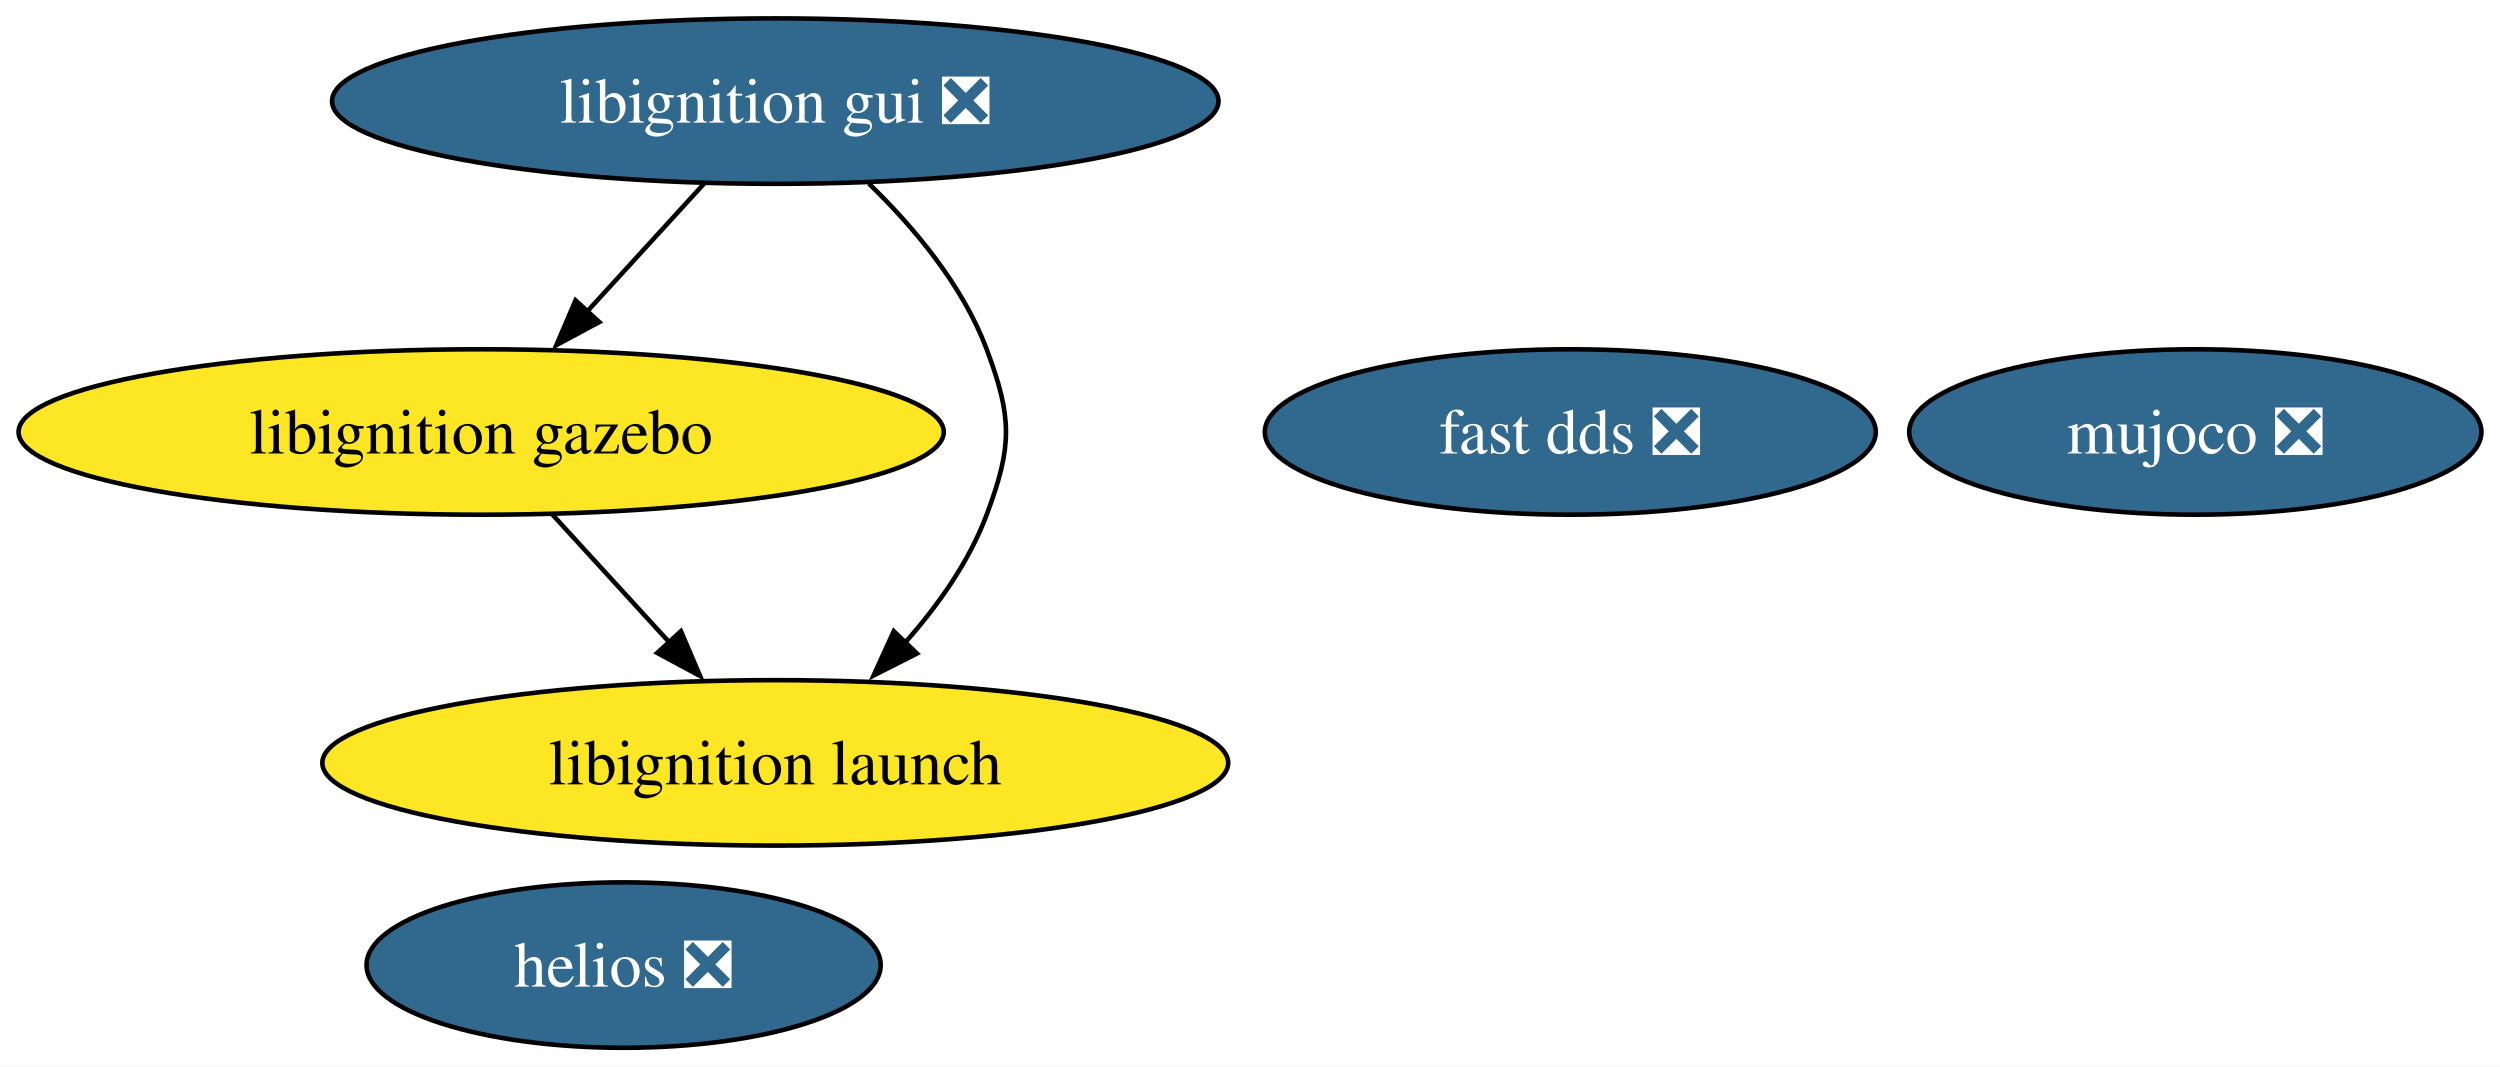
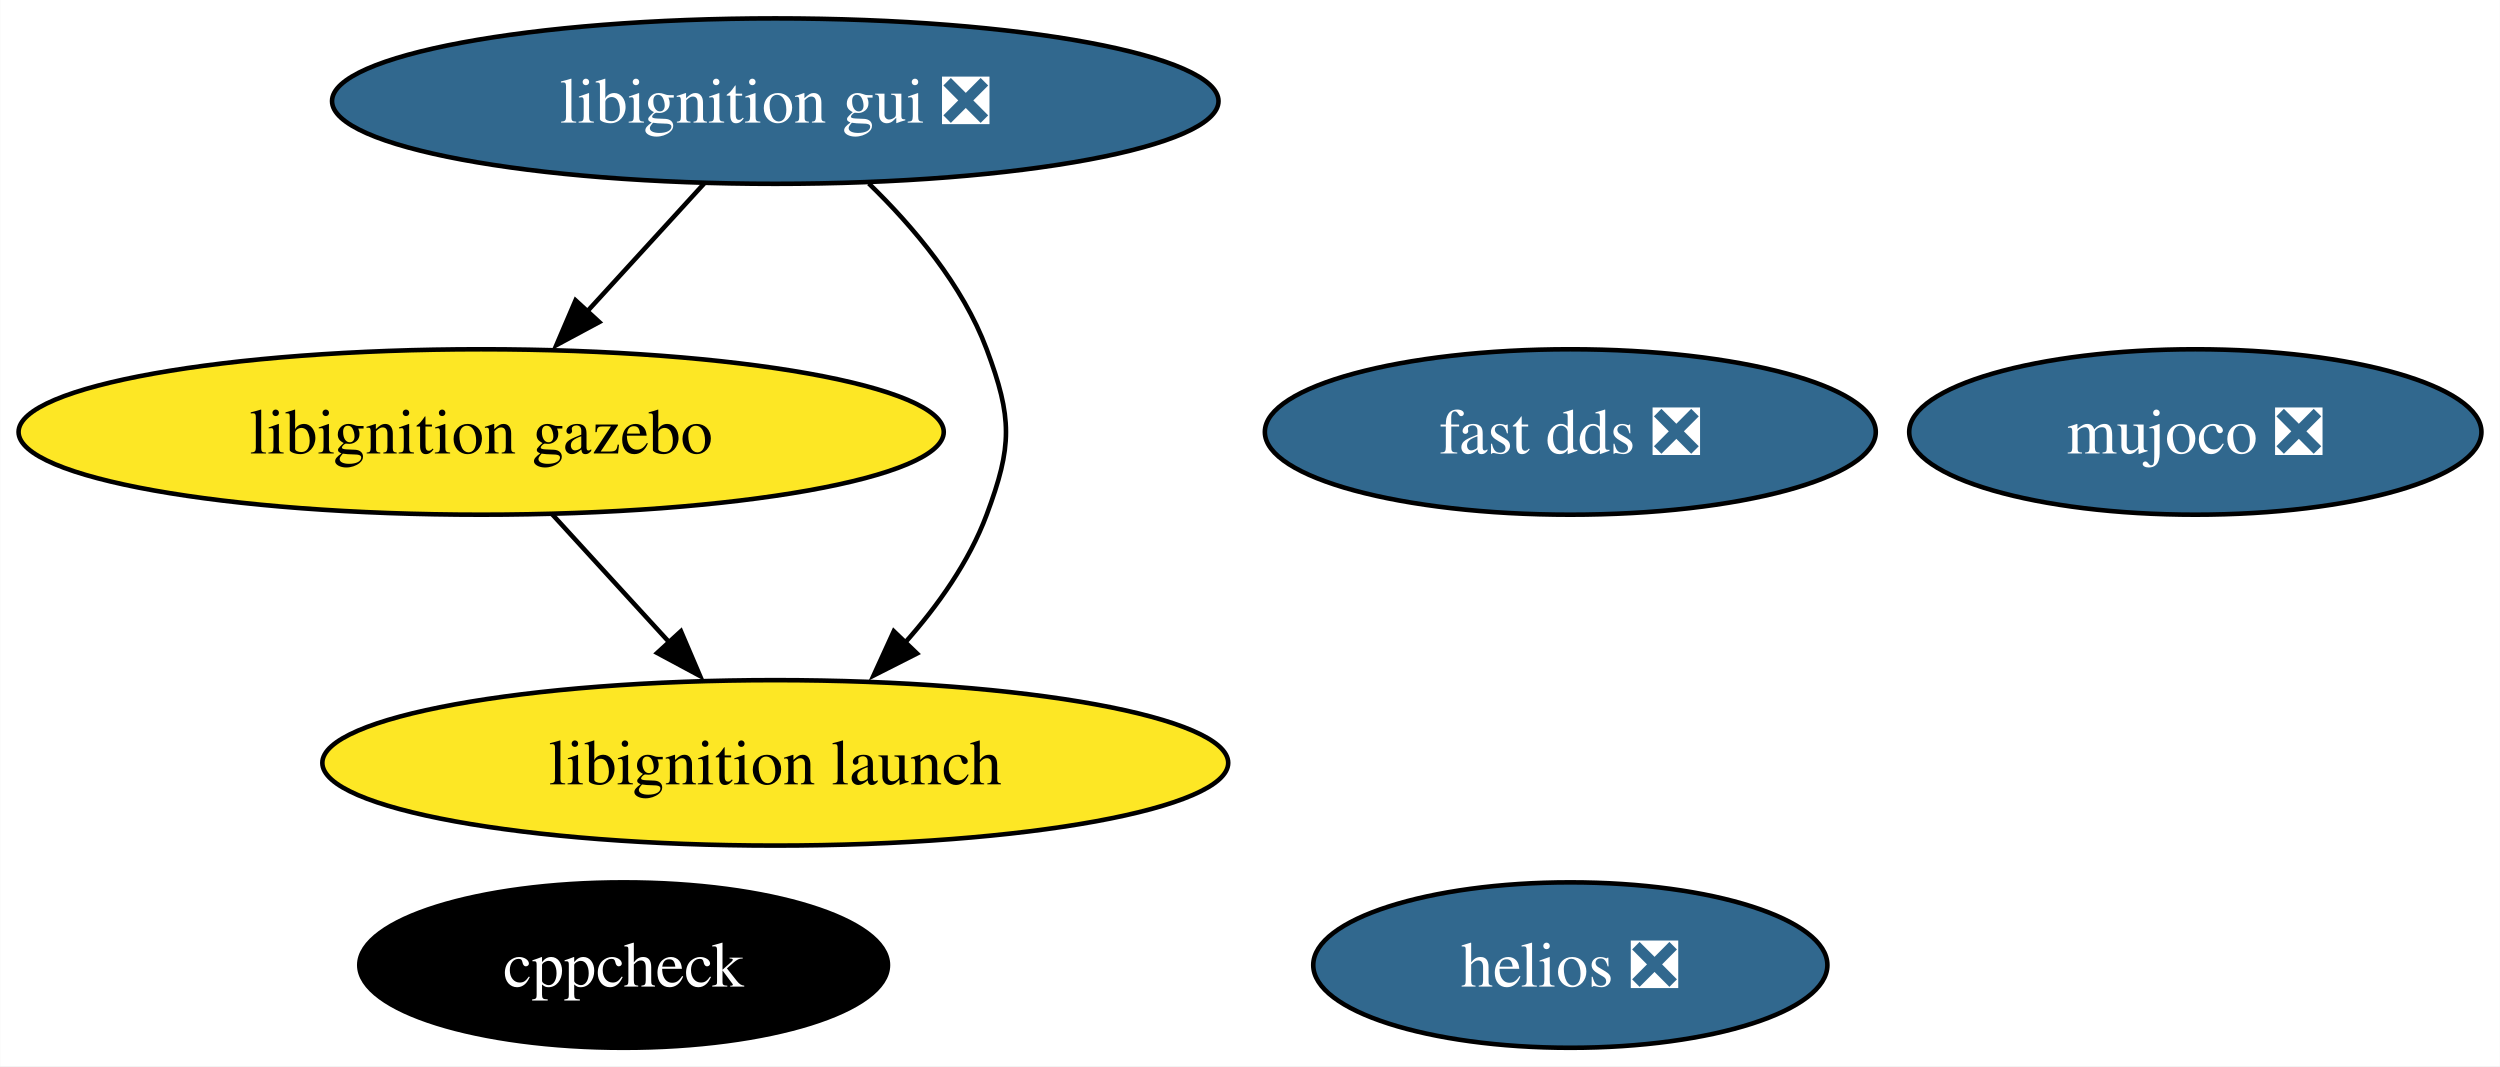
<svg xmlns="http://www.w3.org/2000/svg" xmlns:xlink="http://www.w3.org/1999/xlink" width="544pt" height="232pt" viewBox="0.00 0.00 543.92 232.00">
  <g id="graph0" class="graph" transform="scale(1 1) rotate(0) translate(4 228)">
    <polygon fill="white" stroke="none" points="-4,4 -4,-228 539.92,-228 539.92,4 -4,4" />
    <g id="node1" class="node">
      <g id="a_node1">
+         <a xlink:href="https://github.com/conda-forge/cppcheck-feedstock" xlink:title="cppcheck">
+           <ellipse fill="#000000" stroke="black" cx="131.66" cy="-18" rx="57.52" ry="18" />
+           <text text-anchor="middle" x="131.66" y="-13.32" font-family="Times,serif" font-size="14.00" fill="white">cppcheck</text>
+         </a>
+       </g>
+     </g>
+     <g id="node2" class="node">
+       <g id="a_node2">
        <a xlink:href="https://github.com/conda-forge/fast-dds-feedstock/pull/17" xlink:title="fast dds ❎">
          <ellipse fill="#31688e" stroke="black" cx="337.66" cy="-134" rx="66.47" ry="18" />
          <text text-anchor="middle" x="337.66" y="-129.32" font-family="Times,serif" font-size="14.00" fill="white">fast dds ❎</text>
        </a>
      </g>
    </g>
-     <g id="node2" class="node">
-       <g id="a_node2">
+     <g id="node3" class="node">
+       <g id="a_node3">
        <a xlink:href="https://github.com/conda-forge/libignition-gui-feedstock/pull/56" xlink:title="libignition gui ❎">
          <ellipse fill="#31688e" stroke="black" cx="164.66" cy="-206" rx="96.45" ry="18" />
          <text text-anchor="middle" x="164.66" y="-201.32" font-family="Times,serif" font-size="14.00" fill="white">libignition gui ❎</text>
        </a>
      </g>
    </g>
-     <g id="node3" class="node">
-       <g id="a_node3">
+     <g id="node4" class="node">
+       <g id="a_node4">
        <a xlink:href="https://github.com/conda-forge/libignition-gazebo-feedstock" xlink:title="libignition gazebo">
          <ellipse fill="#fde725" stroke="black" cx="100.66" cy="-134" rx="100.66" ry="18" />
          <text text-anchor="middle" x="100.66" y="-129.32" font-family="Times,serif" font-size="14.00">libignition gazebo</text>
        </a>
      </g>
    </g>
    <g id="edge1" class="edge">
      <path fill="none" stroke="black" d="M149.17,-188.05C141.54,-179.71 132.2,-169.49 123.75,-160.25" />
      <polygon fill="black" stroke="black" points="126.36,-157.92 117.03,-152.91 121.2,-162.65 126.36,-157.92" />
    </g>
-     <g id="node4" class="node">
-       <g id="a_node4">
+     <g id="node5" class="node">
+       <g id="a_node5">
        <a xlink:href="https://github.com/conda-forge/libignition-launch-feedstock" xlink:title="libignition launch">
          <ellipse fill="#fde725" stroke="black" cx="164.66" cy="-62" rx="98.56" ry="18" />
          <text text-anchor="middle" x="164.66" y="-57.33" font-family="Times,serif" font-size="14.00">libignition launch</text>
        </a>
      </g>
    </g>
    <g id="edge2" class="edge">
      <path fill="none" stroke="black" d="M185,-188.08C194.77,-178.61 205.46,-165.92 210.66,-152 216.26,-137.01 216.26,-130.99 210.66,-116 206.84,-105.77 200.06,-96.21 192.86,-88.11" />
      <polygon fill="black" stroke="black" points="195.5,-85.8 186.05,-81.01 190.45,-90.65 195.5,-85.8" />
    </g>
    <g id="edge3" class="edge">
      <path fill="none" stroke="black" d="M116.15,-116.05C123.78,-107.71 133.13,-97.49 141.58,-88.25" />
      <polygon fill="black" stroke="black" points="144.13,-90.65 148.29,-80.91 138.96,-85.92 144.13,-90.65" />
    </g>
-     <g id="node5" class="node">
-       <g id="a_node5">
+     <g id="node6" class="node">
+       <g id="a_node6">
        <a xlink:href="https://github.com/conda-forge/mujoco-feedstock/pull/75" xlink:title="mujoco ❎">
          <ellipse fill="#31688e" stroke="black" cx="473.66" cy="-134" rx="62.26" ry="18" />
          <text text-anchor="middle" x="473.66" y="-129.32" font-family="Times,serif" font-size="14.00" fill="white">mujoco ❎</text>
        </a>
      </g>
    </g>
-     <g id="node6" class="node">
-       <g id="a_node6">
+     <g id="node7" class="node">
+       <g id="a_node7">
        <a xlink:href="https://github.com/conda-forge/helios-feedstock/pull/18" xlink:title="helios ❎">
-           <ellipse fill="#31688e" stroke="black" cx="131.66" cy="-18" rx="55.94" ry="18" />
-           <text text-anchor="middle" x="131.66" y="-13.32" font-family="Times,serif" font-size="14.00" fill="white">helios ❎</text>
+           <ellipse fill="#31688e" stroke="black" cx="337.66" cy="-18" rx="55.94" ry="18" />
+           <text text-anchor="middle" x="337.66" y="-13.32" font-family="Times,serif" font-size="14.00" fill="white">helios ❎</text>
        </a>
      </g>
    </g>
  </g>
</svg>
